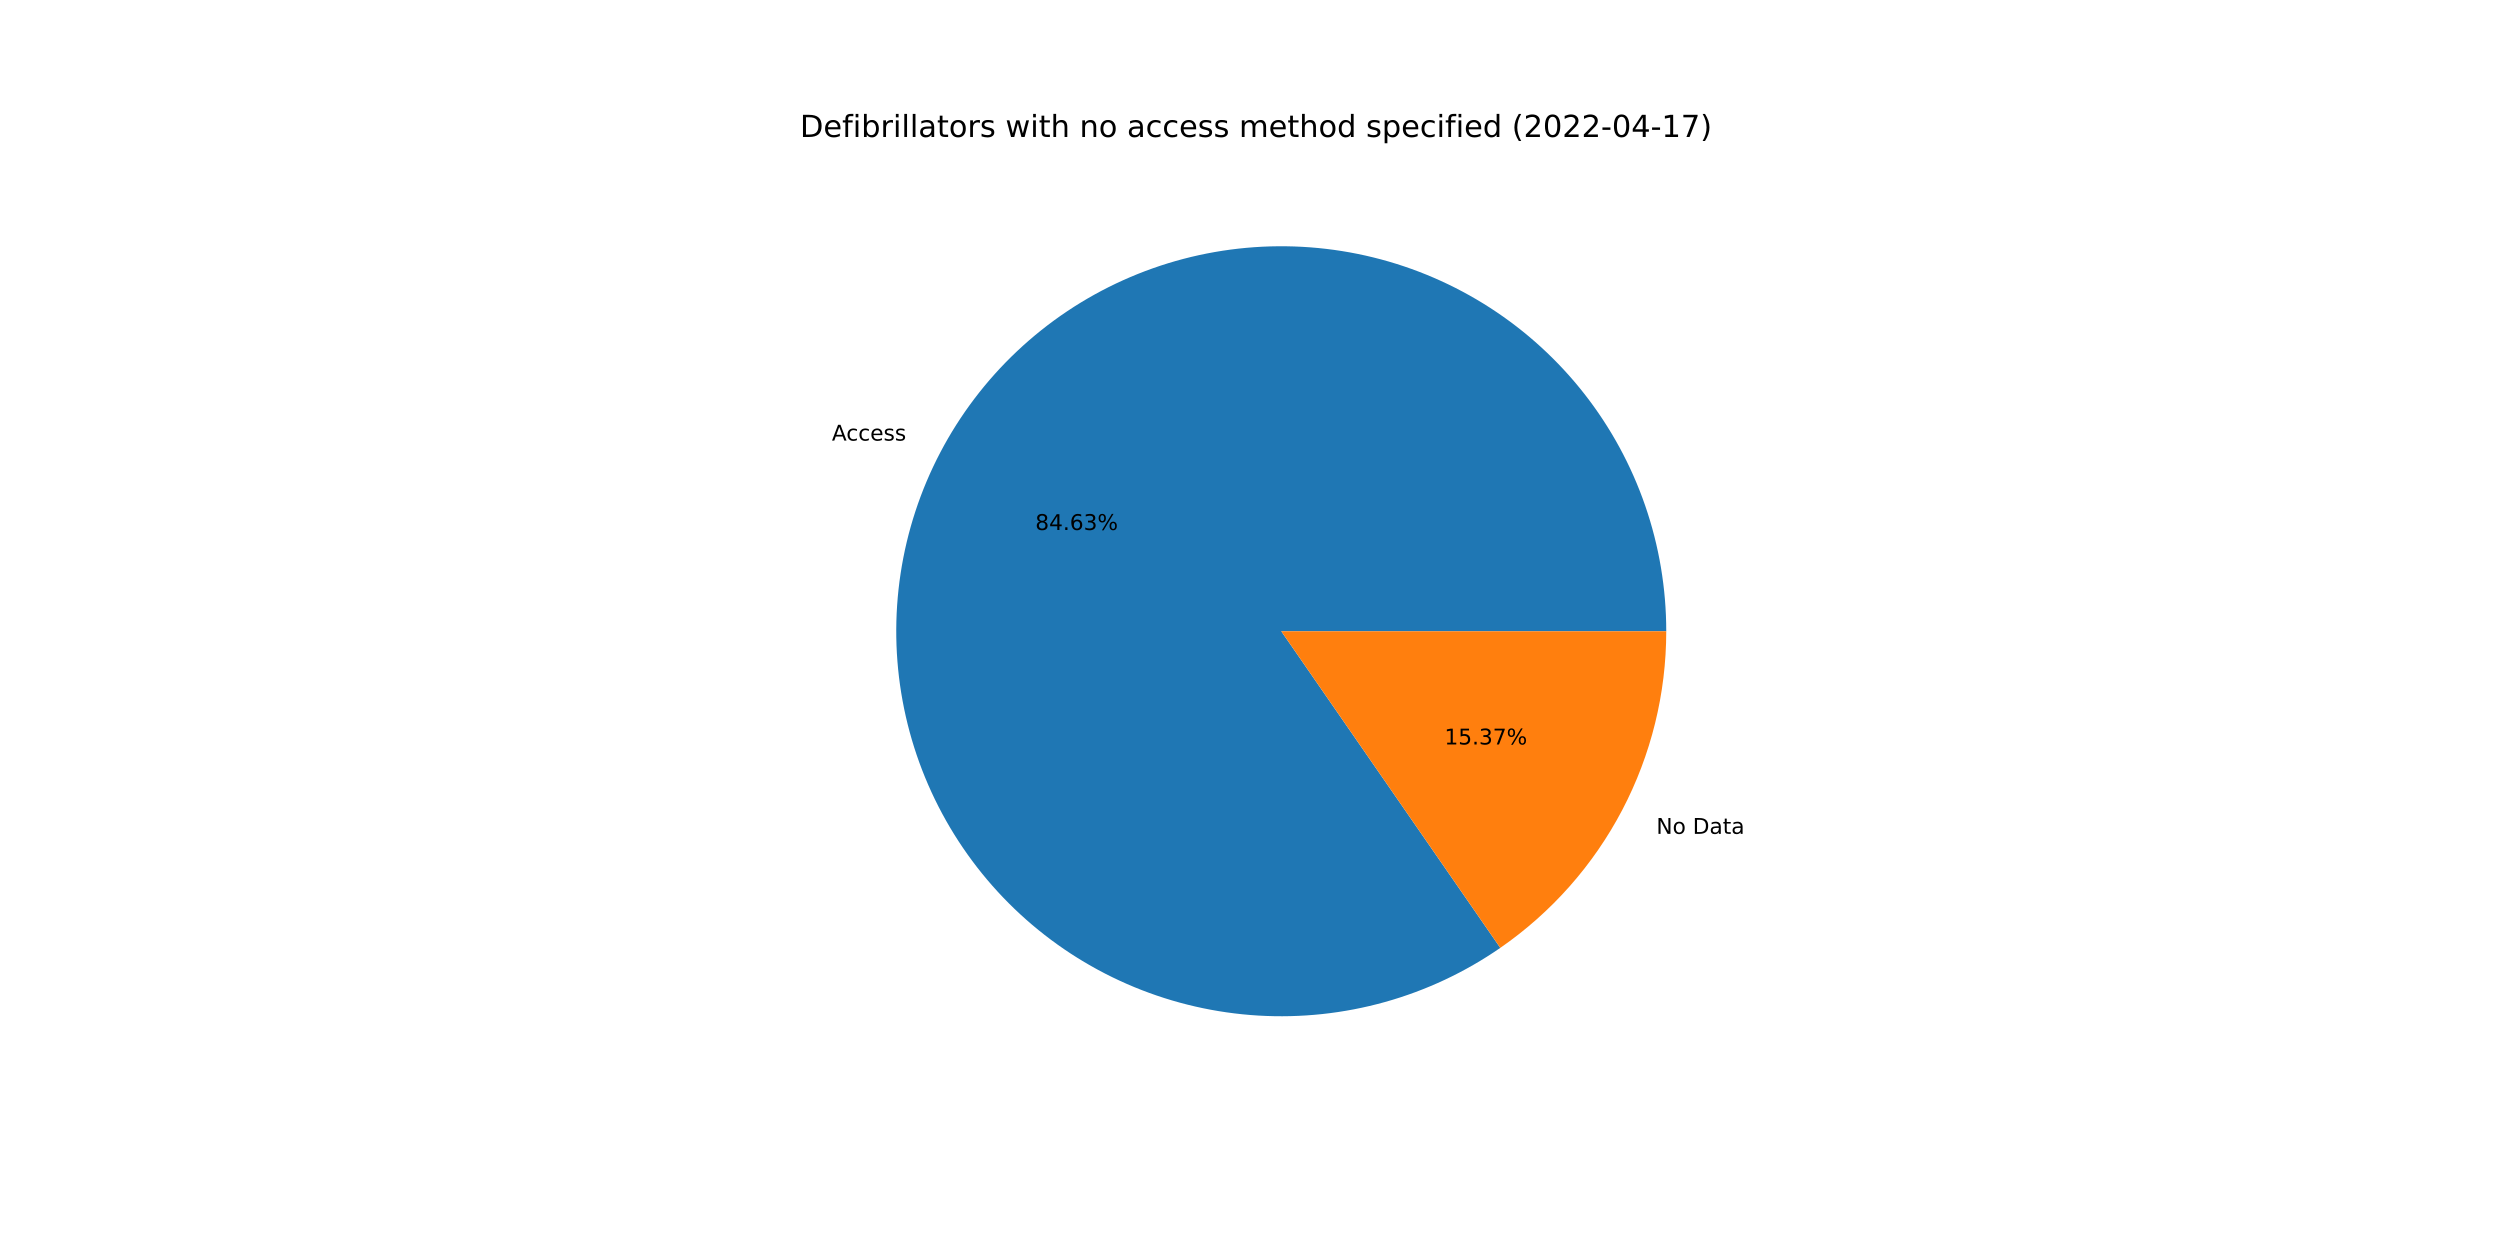
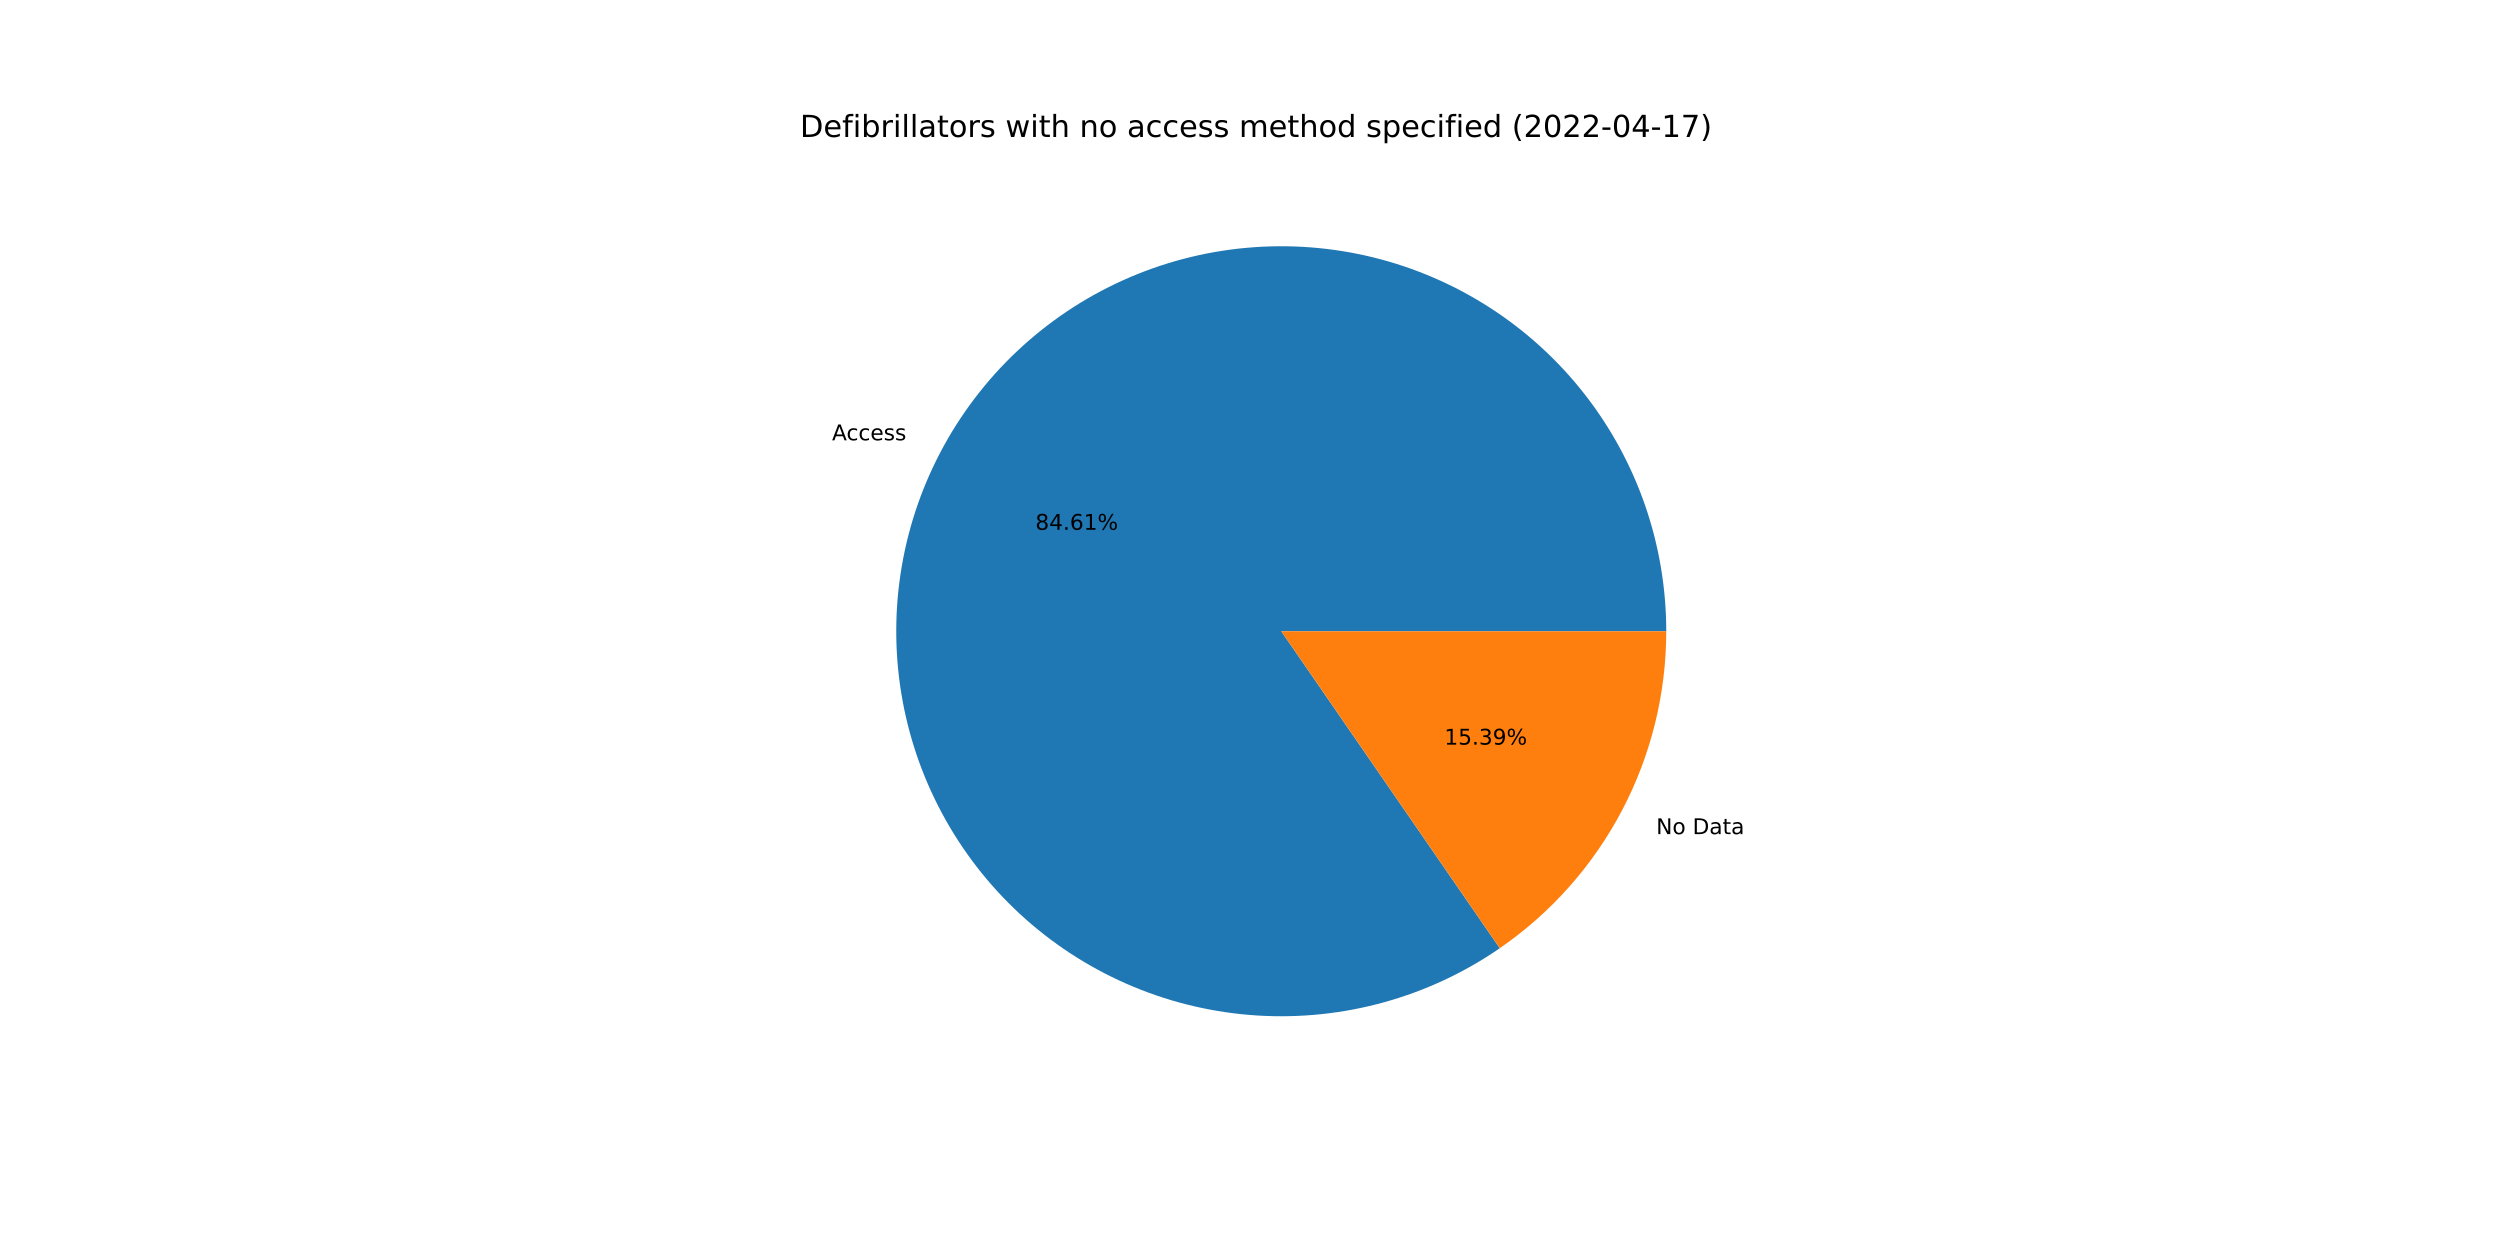
<svg xmlns="http://www.w3.org/2000/svg" xmlns:xlink="http://www.w3.org/1999/xlink" width="1152pt" height="576pt" viewBox="0 0 1152 576" version="1.1">
  <defs>
    <style type="text/css">*{stroke-linejoin: round; stroke-linecap: butt}</style>
  </defs>
  <g id="figure_1">
    <g id="patch_1">
      <path d="M 0 576  L 1152 576  L 1152 0  L 0 0  z " style="fill: #ffffff" />
    </g>
    <g id="axes_1">
      <g id="patch_2">
-         <path d="M 767.808 290.88  C 767.808 271.181 764.527 251.619 758.1 232.998  C 751.673 214.377 742.189 196.956 730.038 181.451  C 717.888 165.946 703.239 152.572 686.695 141.88  C 670.15 131.188 651.94 123.325 632.812 118.616  C 613.684 113.907 593.905 112.416 574.287 114.205  C 554.67 115.994 535.487 121.038 517.527 129.13  C 499.566 137.222 483.078 148.249 468.741 161.757  C 454.404 175.266 442.416 191.069 433.27 208.516  C 424.125 225.963 417.949 244.812 414.996 264.289  C 412.044 283.765 412.355 303.598 415.919 322.972  C 419.482 342.346 426.248 360.992 435.937 378.143  C 445.626 395.294 458.105 410.712 472.86 423.763  C 487.615 436.815 504.441 447.318 522.647 454.841  C 540.853 462.364 560.185 466.802 579.849 467.974  C 599.513 469.146 619.236 467.034 638.206 461.726  C 657.176 456.417 675.13 447.986 691.331 436.779  L 590.4 290.88  L 767.808 290.88  z " style="fill: #1f77b4" />
+         <path d="M 767.808 290.88  C 767.808 271.187 764.529 251.631 758.106 233.015  C 751.683 214.399 742.205 196.982 730.061 181.479  C 717.917 165.977 703.276 152.604 686.74 141.91  C 670.204 131.216 652.002 123.349 632.882 118.633  C 613.762 113.918 593.99 112.418 574.378 114.197  C 554.765 115.976 535.585 121.007 517.625 129.085  C 499.666 137.164 483.176 148.176 468.833 161.67  C 454.491 175.165 442.494 190.953 433.337 208.388  C 424.181 225.822 417.99 244.66 415.021 264.128  C 412.051 283.596 412.344 303.422 415.886 322.794  C 419.429 342.166 426.172 360.813 435.839 377.97  C 445.506 395.126 457.963 410.554 472.698 423.619  C 487.432 436.685 504.24 447.206 522.43 454.751  C 540.62 462.296 559.94 466.76 579.597 467.959  C 599.253 469.158 618.972 467.076 637.945 461.798  C 656.917 456.521 674.879 448.121 691.093 436.944  L 590.4 290.88  L 767.808 290.88  z " style="fill: #1f77b4" />
      </g>
      <g id="patch_3">
-         <path d="M 691.331 436.779  C 714.924 420.458 734.211 398.654 747.53 373.244  C 760.849 347.834 767.808 319.569 767.808 290.88  L 590.4 290.88  L 691.331 436.779  z " style="fill: #ff7f0e" />
+         <path d="M 691.093 436.944  C 714.753 420.633 734.1 398.814 747.463 373.372  C 760.825 347.93 767.808 319.618 767.808 290.88  L 590.4 290.88  L 691.093 436.944  z " style="fill: #ff7f0e" />
      </g>
      <g id="matplotlib.axis_1" />
      <g id="matplotlib.axis_2" />
      <g id="text_1">
-         <g transform="translate(383.3229 203.0389)scale(0.1 -0.1)">
+         <g transform="translate(383.3968 202.898)scale(0.1 -0.1)">
          <defs>
            <path id="DejaVuSans-41" d="M 2188 4044  L 1331 1722  L 3047 1722  L 2188 4044  z M 1831 4666  L 2547 4666  L 4325 0  L 3669 0  L 3244 1197  L 1141 1197  L 716 0  L 50 0  L 1831 4666  z " transform="scale(0.015625)" />
            <path id="DejaVuSans-63" d="M 3122 3366  L 3122 2828  Q 2878 2963 2633 3030  Q 2388 3097 2138 3097  Q 1578 3097 1268 2742  Q 959 2388 959 1747  Q 959 1106 1268 751  Q 1578 397 2138 397  Q 2388 397 2633 464  Q 2878 531 3122 666  L 3122 134  Q 2881 22 2623 -34  Q 2366 -91 2075 -91  Q 1284 -91 818 406  Q 353 903 353 1747  Q 353 2603 823 3093  Q 1294 3584 2113 3584  Q 2378 3584 2631 3529  Q 2884 3475 3122 3366  z " transform="scale(0.015625)" />
            <path id="DejaVuSans-65" d="M 3597 1894  L 3597 1613  L 953 1613  Q 991 1019 1311 708  Q 1631 397 2203 397  Q 2534 397 2845 478  Q 3156 559 3463 722  L 3463 178  Q 3153 47 2828 -22  Q 2503 -91 2169 -91  Q 1331 -91 842 396  Q 353 884 353 1716  Q 353 2575 817 3079  Q 1281 3584 2069 3584  Q 2775 3584 3186 3129  Q 3597 2675 3597 1894  z M 3022 2063  Q 3016 2534 2758 2815  Q 2500 3097 2075 3097  Q 1594 3097 1305 2825  Q 1016 2553 972 2059  L 3022 2063  z " transform="scale(0.015625)" />
            <path id="DejaVuSans-73" d="M 2834 3397  L 2834 2853  Q 2591 2978 2328 3040  Q 2066 3103 1784 3103  Q 1356 3103 1142 2972  Q 928 2841 928 2578  Q 928 2378 1081 2264  Q 1234 2150 1697 2047  L 1894 2003  Q 2506 1872 2764 1633  Q 3022 1394 3022 966  Q 3022 478 2636 193  Q 2250 -91 1575 -91  Q 1294 -91 989 -36  Q 684 19 347 128  L 347 722  Q 666 556 975 473  Q 1284 391 1588 391  Q 1994 391 2212 530  Q 2431 669 2431 922  Q 2431 1156 2273 1281  Q 2116 1406 1581 1522  L 1381 1569  Q 847 1681 609 1914  Q 372 2147 372 2553  Q 372 3047 722 3315  Q 1072 3584 1716 3584  Q 2034 3584 2315 3537  Q 2597 3491 2834 3397  z " transform="scale(0.015625)" />
          </defs>
          <use xlink:href="#DejaVuSans-41" />
          <use xlink:href="#DejaVuSans-63" x="66.658" />
          <use xlink:href="#DejaVuSans-63" x="121.639" />
          <use xlink:href="#DejaVuSans-65" x="176.619" />
          <use xlink:href="#DejaVuSans-73" x="238.143" />
          <use xlink:href="#DejaVuSans-73" x="290.242" />
        </g>
      </g>
      <g id="text_2">
-         <g transform="translate(477.0573 244.2209)scale(0.1 -0.1)">
+         <g transform="translate(477.0976 244.1441)scale(0.1 -0.1)">
          <defs>
            <path id="DejaVuSans-38" d="M 2034 2216  Q 1584 2216 1326 1975  Q 1069 1734 1069 1313  Q 1069 891 1326 650  Q 1584 409 2034 409  Q 2484 409 2743 651  Q 3003 894 3003 1313  Q 3003 1734 2745 1975  Q 2488 2216 2034 2216  z M 1403 2484  Q 997 2584 770 2862  Q 544 3141 544 3541  Q 544 4100 942 4425  Q 1341 4750 2034 4750  Q 2731 4750 3128 4425  Q 3525 4100 3525 3541  Q 3525 3141 3298 2862  Q 3072 2584 2669 2484  Q 3125 2378 3379 2068  Q 3634 1759 3634 1313  Q 3634 634 3220 271  Q 2806 -91 2034 -91  Q 1263 -91 848 271  Q 434 634 434 1313  Q 434 1759 690 2068  Q 947 2378 1403 2484  z M 1172 3481  Q 1172 3119 1398 2916  Q 1625 2713 2034 2713  Q 2441 2713 2670 2916  Q 2900 3119 2900 3481  Q 2900 3844 2670 4047  Q 2441 4250 2034 4250  Q 1625 4250 1398 4047  Q 1172 3844 1172 3481  z " transform="scale(0.015625)" />
            <path id="DejaVuSans-34" d="M 2419 4116  L 825 1625  L 2419 1625  L 2419 4116  z M 2253 4666  L 3047 4666  L 3047 1625  L 3713 1625  L 3713 1100  L 3047 1100  L 3047 0  L 2419 0  L 2419 1100  L 313 1100  L 313 1709  L 2253 4666  z " transform="scale(0.015625)" />
            <path id="DejaVuSans-2e" d="M 684 794  L 1344 794  L 1344 0  L 684 0  L 684 794  z " transform="scale(0.015625)" />
            <path id="DejaVuSans-36" d="M 2113 2584  Q 1688 2584 1439 2293  Q 1191 2003 1191 1497  Q 1191 994 1439 701  Q 1688 409 2113 409  Q 2538 409 2786 701  Q 3034 994 3034 1497  Q 3034 2003 2786 2293  Q 2538 2584 2113 2584  z M 3366 4563  L 3366 3988  Q 3128 4100 2886 4159  Q 2644 4219 2406 4219  Q 1781 4219 1451 3797  Q 1122 3375 1075 2522  Q 1259 2794 1537 2939  Q 1816 3084 2150 3084  Q 2853 3084 3261 2657  Q 3669 2231 3669 1497  Q 3669 778 3244 343  Q 2819 -91 2113 -91  Q 1303 -91 875 529  Q 447 1150 447 2328  Q 447 3434 972 4092  Q 1497 4750 2381 4750  Q 2619 4750 2861 4703  Q 3103 4656 3366 4563  z " transform="scale(0.015625)" />
-             <path id="DejaVuSans-33" d="M 2597 2516  Q 3050 2419 3304 2112  Q 3559 1806 3559 1356  Q 3559 666 3084 287  Q 2609 -91 1734 -91  Q 1441 -91 1130 -33  Q 819 25 488 141  L 488 750  Q 750 597 1062 519  Q 1375 441 1716 441  Q 2309 441 2620 675  Q 2931 909 2931 1356  Q 2931 1769 2642 2001  Q 2353 2234 1838 2234  L 1294 2234  L 1294 2753  L 1863 2753  Q 2328 2753 2575 2939  Q 2822 3125 2822 3475  Q 2822 3834 2567 4026  Q 2313 4219 1838 4219  Q 1578 4219 1281 4162  Q 984 4106 628 3988  L 628 4550  Q 988 4650 1302 4700  Q 1616 4750 1894 4750  Q 2613 4750 3031 4423  Q 3450 4097 3450 3541  Q 3450 3153 3228 2886  Q 3006 2619 2597 2516  z " transform="scale(0.015625)" />
+             <path id="DejaVuSans-31" d="M 794 531  L 1825 531  L 1825 4091  L 703 3866  L 703 4441  L 1819 4666  L 2450 4666  L 2450 531  L 3481 531  L 3481 0  L 794 0  L 794 531  z " transform="scale(0.015625)" />
            <path id="DejaVuSans-25" d="M 4653 2053  Q 4381 2053 4226 1822  Q 4072 1591 4072 1178  Q 4072 772 4226 539  Q 4381 306 4653 306  Q 4919 306 5073 539  Q 5228 772 5228 1178  Q 5228 1588 5073 1820  Q 4919 2053 4653 2053  z M 4653 2450  Q 5147 2450 5437 2106  Q 5728 1763 5728 1178  Q 5728 594 5436 251  Q 5144 -91 4653 -91  Q 4153 -91 3862 251  Q 3572 594 3572 1178  Q 3572 1766 3864 2108  Q 4156 2450 4653 2450  z M 1428 4353  Q 1159 4353 1004 4120  Q 850 3888 850 3481  Q 850 3069 1003 2837  Q 1156 2606 1428 2606  Q 1700 2606 1854 2837  Q 2009 3069 2009 3481  Q 2009 3884 1853 4118  Q 1697 4353 1428 4353  z M 4250 4750  L 4750 4750  L 1831 -91  L 1331 -91  L 4250 4750  z M 1428 4750  Q 1922 4750 2215 4408  Q 2509 4066 2509 3481  Q 2509 2891 2217 2550  Q 1925 2209 1428 2209  Q 931 2209 642 2551  Q 353 2894 353 3481  Q 353 4063 643 4406  Q 934 4750 1428 4750  z " transform="scale(0.015625)" />
          </defs>
          <use xlink:href="#DejaVuSans-38" />
          <use xlink:href="#DejaVuSans-34" x="63.623" />
          <use xlink:href="#DejaVuSans-2e" x="127.246" />
          <use xlink:href="#DejaVuSans-36" x="159.033" />
-           <use xlink:href="#DejaVuSans-33" x="222.656" />
+           <use xlink:href="#DejaVuSans-31" x="222.656" />
          <use xlink:href="#DejaVuSans-25" x="286.279" />
        </g>
      </g>
      <g id="text_3">
-         <g transform="translate(763.2427 384.2399)scale(0.1 -0.1)">
+         <g transform="translate(763.1688 384.3807)scale(0.1 -0.1)">
          <defs>
            <path id="DejaVuSans-4e" d="M 628 4666  L 1478 4666  L 3547 763  L 3547 4666  L 4159 4666  L 4159 0  L 3309 0  L 1241 3903  L 1241 0  L 628 0  L 628 4666  z " transform="scale(0.015625)" />
            <path id="DejaVuSans-6f" d="M 1959 3097  Q 1497 3097 1228 2736  Q 959 2375 959 1747  Q 959 1119 1226 758  Q 1494 397 1959 397  Q 2419 397 2687 759  Q 2956 1122 2956 1747  Q 2956 2369 2687 2733  Q 2419 3097 1959 3097  z M 1959 3584  Q 2709 3584 3137 3096  Q 3566 2609 3566 1747  Q 3566 888 3137 398  Q 2709 -91 1959 -91  Q 1206 -91 779 398  Q 353 888 353 1747  Q 353 2609 779 3096  Q 1206 3584 1959 3584  z " transform="scale(0.015625)" />
            <path id="DejaVuSans-20" transform="scale(0.015625)" />
            <path id="DejaVuSans-44" d="M 1259 4147  L 1259 519  L 2022 519  Q 2988 519 3436 956  Q 3884 1394 3884 2338  Q 3884 3275 3436 3711  Q 2988 4147 2022 4147  L 1259 4147  z M 628 4666  L 1925 4666  Q 3281 4666 3915 4102  Q 4550 3538 4550 2338  Q 4550 1131 3912 565  Q 3275 0 1925 0  L 628 0  L 628 4666  z " transform="scale(0.015625)" />
            <path id="DejaVuSans-61" d="M 2194 1759  Q 1497 1759 1228 1600  Q 959 1441 959 1056  Q 959 750 1161 570  Q 1363 391 1709 391  Q 2188 391 2477 730  Q 2766 1069 2766 1631  L 2766 1759  L 2194 1759  z M 3341 1997  L 3341 0  L 2766 0  L 2766 531  Q 2569 213 2275 61  Q 1981 -91 1556 -91  Q 1019 -91 701 211  Q 384 513 384 1019  Q 384 1609 779 1909  Q 1175 2209 1959 2209  L 2766 2209  L 2766 2266  Q 2766 2663 2505 2880  Q 2244 3097 1772 3097  Q 1472 3097 1187 3025  Q 903 2953 641 2809  L 641 3341  Q 956 3463 1253 3523  Q 1550 3584 1831 3584  Q 2591 3584 2966 3190  Q 3341 2797 3341 1997  z " transform="scale(0.015625)" />
            <path id="DejaVuSans-74" d="M 1172 4494  L 1172 3500  L 2356 3500  L 2356 3053  L 1172 3053  L 1172 1153  Q 1172 725 1289 603  Q 1406 481 1766 481  L 2356 481  L 2356 0  L 1766 0  Q 1100 0 847 248  Q 594 497 594 1153  L 594 3053  L 172 3053  L 172 3500  L 594 3500  L 594 4494  L 1172 4494  z " transform="scale(0.015625)" />
          </defs>
          <use xlink:href="#DejaVuSans-4e" />
          <use xlink:href="#DejaVuSans-6f" x="74.805" />
          <use xlink:href="#DejaVuSans-20" x="135.986" />
          <use xlink:href="#DejaVuSans-44" x="167.773" />
          <use xlink:href="#DejaVuSans-61" x="244.775" />
          <use xlink:href="#DejaVuSans-74" x="306.055" />
          <use xlink:href="#DejaVuSans-61" x="345.264" />
        </g>
      </g>
      <g id="text_4">
-         <g transform="translate(665.613 343.0578)scale(0.1 -0.1)">
+         <g transform="translate(665.5727 343.1347)scale(0.1 -0.1)">
          <defs>
-             <path id="DejaVuSans-31" d="M 794 531  L 1825 531  L 1825 4091  L 703 3866  L 703 4441  L 1819 4666  L 2450 4666  L 2450 531  L 3481 531  L 3481 0  L 794 0  L 794 531  z " transform="scale(0.015625)" />
            <path id="DejaVuSans-35" d="M 691 4666  L 3169 4666  L 3169 4134  L 1269 4134  L 1269 2991  Q 1406 3038 1543 3061  Q 1681 3084 1819 3084  Q 2600 3084 3056 2656  Q 3513 2228 3513 1497  Q 3513 744 3044 326  Q 2575 -91 1722 -91  Q 1428 -91 1123 -41  Q 819 9 494 109  L 494 744  Q 775 591 1075 516  Q 1375 441 1709 441  Q 2250 441 2565 725  Q 2881 1009 2881 1497  Q 2881 1984 2565 2268  Q 2250 2553 1709 2553  Q 1456 2553 1204 2497  Q 953 2441 691 2322  L 691 4666  z " transform="scale(0.015625)" />
-             <path id="DejaVuSans-37" d="M 525 4666  L 3525 4666  L 3525 4397  L 1831 0  L 1172 0  L 2766 4134  L 525 4134  L 525 4666  z " transform="scale(0.015625)" />
+             <path id="DejaVuSans-33" d="M 2597 2516  Q 3050 2419 3304 2112  Q 3559 1806 3559 1356  Q 3559 666 3084 287  Q 2609 -91 1734 -91  Q 1441 -91 1130 -33  Q 819 25 488 141  L 488 750  Q 750 597 1062 519  Q 1375 441 1716 441  Q 2309 441 2620 675  Q 2931 909 2931 1356  Q 2931 1769 2642 2001  Q 2353 2234 1838 2234  L 1294 2234  L 1294 2753  L 1863 2753  Q 2328 2753 2575 2939  Q 2822 3125 2822 3475  Q 2822 3834 2567 4026  Q 2313 4219 1838 4219  Q 1578 4219 1281 4162  Q 984 4106 628 3988  L 628 4550  Q 988 4650 1302 4700  Q 1616 4750 1894 4750  Q 2613 4750 3031 4423  Q 3450 4097 3450 3541  Q 3450 3153 3228 2886  Q 3006 2619 2597 2516  z " transform="scale(0.015625)" />
+             <path id="DejaVuSans-39" d="M 703 97  L 703 672  Q 941 559 1184 500  Q 1428 441 1663 441  Q 2288 441 2617 861  Q 2947 1281 2994 2138  Q 2813 1869 2534 1725  Q 2256 1581 1919 1581  Q 1219 1581 811 2004  Q 403 2428 403 3163  Q 403 3881 828 4315  Q 1253 4750 1959 4750  Q 2769 4750 3195 4129  Q 3622 3509 3622 2328  Q 3622 1225 3098 567  Q 2575 -91 1691 -91  Q 1453 -91 1209 -44  Q 966 3 703 97  z M 1959 2075  Q 2384 2075 2632 2365  Q 2881 2656 2881 3163  Q 2881 3666 2632 3958  Q 2384 4250 1959 4250  Q 1534 4250 1286 3958  Q 1038 3666 1038 3163  Q 1038 2656 1286 2365  Q 1534 2075 1959 2075  z " transform="scale(0.015625)" />
          </defs>
          <use xlink:href="#DejaVuSans-31" />
          <use xlink:href="#DejaVuSans-35" x="63.623" />
          <use xlink:href="#DejaVuSans-2e" x="127.246" />
          <use xlink:href="#DejaVuSans-33" x="159.033" />
-           <use xlink:href="#DejaVuSans-37" x="222.656" />
+           <use xlink:href="#DejaVuSans-39" x="222.656" />
          <use xlink:href="#DejaVuSans-25" x="286.279" />
        </g>
      </g>
      <g id="text_5">
        <g transform="translate(368.64 63.12)scale(0.14 -0.14)">
          <defs>
            <path id="DejaVuSans-66" d="M 2375 4863  L 2375 4384  L 1825 4384  Q 1516 4384 1395 4259  Q 1275 4134 1275 3809  L 1275 3500  L 2222 3500  L 2222 3053  L 1275 3053  L 1275 0  L 697 0  L 697 3053  L 147 3053  L 147 3500  L 697 3500  L 697 3744  Q 697 4328 969 4595  Q 1241 4863 1831 4863  L 2375 4863  z " transform="scale(0.015625)" />
            <path id="DejaVuSans-69" d="M 603 3500  L 1178 3500  L 1178 0  L 603 0  L 603 3500  z M 603 4863  L 1178 4863  L 1178 4134  L 603 4134  L 603 4863  z " transform="scale(0.015625)" />
            <path id="DejaVuSans-62" d="M 3116 1747  Q 3116 2381 2855 2742  Q 2594 3103 2138 3103  Q 1681 3103 1420 2742  Q 1159 2381 1159 1747  Q 1159 1113 1420 752  Q 1681 391 2138 391  Q 2594 391 2855 752  Q 3116 1113 3116 1747  z M 1159 2969  Q 1341 3281 1617 3432  Q 1894 3584 2278 3584  Q 2916 3584 3314 3078  Q 3713 2572 3713 1747  Q 3713 922 3314 415  Q 2916 -91 2278 -91  Q 1894 -91 1617 61  Q 1341 213 1159 525  L 1159 0  L 581 0  L 581 4863  L 1159 4863  L 1159 2969  z " transform="scale(0.015625)" />
            <path id="DejaVuSans-72" d="M 2631 2963  Q 2534 3019 2420 3045  Q 2306 3072 2169 3072  Q 1681 3072 1420 2755  Q 1159 2438 1159 1844  L 1159 0  L 581 0  L 581 3500  L 1159 3500  L 1159 2956  Q 1341 3275 1631 3429  Q 1922 3584 2338 3584  Q 2397 3584 2469 3576  Q 2541 3569 2628 3553  L 2631 2963  z " transform="scale(0.015625)" />
            <path id="DejaVuSans-6c" d="M 603 4863  L 1178 4863  L 1178 0  L 603 0  L 603 4863  z " transform="scale(0.015625)" />
            <path id="DejaVuSans-77" d="M 269 3500  L 844 3500  L 1563 769  L 2278 3500  L 2956 3500  L 3675 769  L 4391 3500  L 4966 3500  L 4050 0  L 3372 0  L 2619 2869  L 1863 0  L 1184 0  L 269 3500  z " transform="scale(0.015625)" />
            <path id="DejaVuSans-68" d="M 3513 2113  L 3513 0  L 2938 0  L 2938 2094  Q 2938 2591 2744 2837  Q 2550 3084 2163 3084  Q 1697 3084 1428 2787  Q 1159 2491 1159 1978  L 1159 0  L 581 0  L 581 4863  L 1159 4863  L 1159 2956  Q 1366 3272 1645 3428  Q 1925 3584 2291 3584  Q 2894 3584 3203 3211  Q 3513 2838 3513 2113  z " transform="scale(0.015625)" />
            <path id="DejaVuSans-6e" d="M 3513 2113  L 3513 0  L 2938 0  L 2938 2094  Q 2938 2591 2744 2837  Q 2550 3084 2163 3084  Q 1697 3084 1428 2787  Q 1159 2491 1159 1978  L 1159 0  L 581 0  L 581 3500  L 1159 3500  L 1159 2956  Q 1366 3272 1645 3428  Q 1925 3584 2291 3584  Q 2894 3584 3203 3211  Q 3513 2838 3513 2113  z " transform="scale(0.015625)" />
            <path id="DejaVuSans-6d" d="M 3328 2828  Q 3544 3216 3844 3400  Q 4144 3584 4550 3584  Q 5097 3584 5394 3201  Q 5691 2819 5691 2113  L 5691 0  L 5113 0  L 5113 2094  Q 5113 2597 4934 2840  Q 4756 3084 4391 3084  Q 3944 3084 3684 2787  Q 3425 2491 3425 1978  L 3425 0  L 2847 0  L 2847 2094  Q 2847 2600 2669 2842  Q 2491 3084 2119 3084  Q 1678 3084 1418 2786  Q 1159 2488 1159 1978  L 1159 0  L 581 0  L 581 3500  L 1159 3500  L 1159 2956  Q 1356 3278 1631 3431  Q 1906 3584 2284 3584  Q 2666 3584 2933 3390  Q 3200 3197 3328 2828  z " transform="scale(0.015625)" />
            <path id="DejaVuSans-64" d="M 2906 2969  L 2906 4863  L 3481 4863  L 3481 0  L 2906 0  L 2906 525  Q 2725 213 2448 61  Q 2172 -91 1784 -91  Q 1150 -91 751 415  Q 353 922 353 1747  Q 353 2572 751 3078  Q 1150 3584 1784 3584  Q 2172 3584 2448 3432  Q 2725 3281 2906 2969  z M 947 1747  Q 947 1113 1208 752  Q 1469 391 1925 391  Q 2381 391 2643 752  Q 2906 1113 2906 1747  Q 2906 2381 2643 2742  Q 2381 3103 1925 3103  Q 1469 3103 1208 2742  Q 947 2381 947 1747  z " transform="scale(0.015625)" />
            <path id="DejaVuSans-70" d="M 1159 525  L 1159 -1331  L 581 -1331  L 581 3500  L 1159 3500  L 1159 2969  Q 1341 3281 1617 3432  Q 1894 3584 2278 3584  Q 2916 3584 3314 3078  Q 3713 2572 3713 1747  Q 3713 922 3314 415  Q 2916 -91 2278 -91  Q 1894 -91 1617 61  Q 1341 213 1159 525  z M 3116 1747  Q 3116 2381 2855 2742  Q 2594 3103 2138 3103  Q 1681 3103 1420 2742  Q 1159 2381 1159 1747  Q 1159 1113 1420 752  Q 1681 391 2138 391  Q 2594 391 2855 752  Q 3116 1113 3116 1747  z " transform="scale(0.015625)" />
            <path id="DejaVuSans-28" d="M 1984 4856  Q 1566 4138 1362 3434  Q 1159 2731 1159 2009  Q 1159 1288 1364 580  Q 1569 -128 1984 -844  L 1484 -844  Q 1016 -109 783 600  Q 550 1309 550 2009  Q 550 2706 781 3412  Q 1013 4119 1484 4856  L 1984 4856  z " transform="scale(0.015625)" />
            <path id="DejaVuSans-32" d="M 1228 531  L 3431 531  L 3431 0  L 469 0  L 469 531  Q 828 903 1448 1529  Q 2069 2156 2228 2338  Q 2531 2678 2651 2914  Q 2772 3150 2772 3378  Q 2772 3750 2511 3984  Q 2250 4219 1831 4219  Q 1534 4219 1204 4116  Q 875 4013 500 3803  L 500 4441  Q 881 4594 1212 4672  Q 1544 4750 1819 4750  Q 2544 4750 2975 4387  Q 3406 4025 3406 3419  Q 3406 3131 3298 2873  Q 3191 2616 2906 2266  Q 2828 2175 2409 1742  Q 1991 1309 1228 531  z " transform="scale(0.015625)" />
            <path id="DejaVuSans-30" d="M 2034 4250  Q 1547 4250 1301 3770  Q 1056 3291 1056 2328  Q 1056 1369 1301 889  Q 1547 409 2034 409  Q 2525 409 2770 889  Q 3016 1369 3016 2328  Q 3016 3291 2770 3770  Q 2525 4250 2034 4250  z M 2034 4750  Q 2819 4750 3233 4129  Q 3647 3509 3647 2328  Q 3647 1150 3233 529  Q 2819 -91 2034 -91  Q 1250 -91 836 529  Q 422 1150 422 2328  Q 422 3509 836 4129  Q 1250 4750 2034 4750  z " transform="scale(0.015625)" />
            <path id="DejaVuSans-2d" d="M 313 2009  L 1997 2009  L 1997 1497  L 313 1497  L 313 2009  z " transform="scale(0.015625)" />
+             <path id="DejaVuSans-37" d="M 525 4666  L 3525 4666  L 3525 4397  L 1831 0  L 1172 0  L 2766 4134  L 525 4134  L 525 4666  z " transform="scale(0.015625)" />
            <path id="DejaVuSans-29" d="M 513 4856  L 1013 4856  Q 1481 4119 1714 3412  Q 1947 2706 1947 2009  Q 1947 1309 1714 600  Q 1481 -109 1013 -844  L 513 -844  Q 928 -128 1133 580  Q 1338 1288 1338 2009  Q 1338 2731 1133 3434  Q 928 4138 513 4856  z " transform="scale(0.015625)" />
          </defs>
          <use xlink:href="#DejaVuSans-44" />
          <use xlink:href="#DejaVuSans-65" x="77.002" />
          <use xlink:href="#DejaVuSans-66" x="138.525" />
          <use xlink:href="#DejaVuSans-69" x="173.73" />
          <use xlink:href="#DejaVuSans-62" x="201.514" />
          <use xlink:href="#DejaVuSans-72" x="264.99" />
          <use xlink:href="#DejaVuSans-69" x="306.104" />
          <use xlink:href="#DejaVuSans-6c" x="333.887" />
          <use xlink:href="#DejaVuSans-6c" x="361.67" />
          <use xlink:href="#DejaVuSans-61" x="389.453" />
          <use xlink:href="#DejaVuSans-74" x="450.732" />
          <use xlink:href="#DejaVuSans-6f" x="489.941" />
          <use xlink:href="#DejaVuSans-72" x="551.123" />
          <use xlink:href="#DejaVuSans-73" x="592.236" />
          <use xlink:href="#DejaVuSans-20" x="644.336" />
          <use xlink:href="#DejaVuSans-77" x="676.123" />
          <use xlink:href="#DejaVuSans-69" x="757.91" />
          <use xlink:href="#DejaVuSans-74" x="785.693" />
          <use xlink:href="#DejaVuSans-68" x="824.902" />
          <use xlink:href="#DejaVuSans-20" x="888.281" />
          <use xlink:href="#DejaVuSans-6e" x="920.068" />
          <use xlink:href="#DejaVuSans-6f" x="983.447" />
          <use xlink:href="#DejaVuSans-20" x="1044.629" />
          <use xlink:href="#DejaVuSans-61" x="1076.416" />
          <use xlink:href="#DejaVuSans-63" x="1137.695" />
          <use xlink:href="#DejaVuSans-63" x="1192.676" />
          <use xlink:href="#DejaVuSans-65" x="1247.656" />
          <use xlink:href="#DejaVuSans-73" x="1309.18" />
          <use xlink:href="#DejaVuSans-73" x="1361.279" />
          <use xlink:href="#DejaVuSans-20" x="1413.379" />
          <use xlink:href="#DejaVuSans-6d" x="1445.166" />
          <use xlink:href="#DejaVuSans-65" x="1542.578" />
          <use xlink:href="#DejaVuSans-74" x="1604.102" />
          <use xlink:href="#DejaVuSans-68" x="1643.311" />
          <use xlink:href="#DejaVuSans-6f" x="1706.689" />
          <use xlink:href="#DejaVuSans-64" x="1767.871" />
          <use xlink:href="#DejaVuSans-20" x="1831.348" />
          <use xlink:href="#DejaVuSans-73" x="1863.135" />
          <use xlink:href="#DejaVuSans-70" x="1915.234" />
          <use xlink:href="#DejaVuSans-65" x="1978.711" />
          <use xlink:href="#DejaVuSans-63" x="2040.234" />
          <use xlink:href="#DejaVuSans-69" x="2095.215" />
          <use xlink:href="#DejaVuSans-66" x="2122.998" />
          <use xlink:href="#DejaVuSans-69" x="2158.203" />
          <use xlink:href="#DejaVuSans-65" x="2185.986" />
          <use xlink:href="#DejaVuSans-64" x="2247.51" />
          <use xlink:href="#DejaVuSans-20" x="2310.986" />
          <use xlink:href="#DejaVuSans-28" x="2342.773" />
          <use xlink:href="#DejaVuSans-32" x="2381.787" />
          <use xlink:href="#DejaVuSans-30" x="2445.41" />
          <use xlink:href="#DejaVuSans-32" x="2509.033" />
          <use xlink:href="#DejaVuSans-32" x="2572.656" />
          <use xlink:href="#DejaVuSans-2d" x="2636.279" />
          <use xlink:href="#DejaVuSans-30" x="2672.363" />
          <use xlink:href="#DejaVuSans-34" x="2735.986" />
          <use xlink:href="#DejaVuSans-2d" x="2799.609" />
          <use xlink:href="#DejaVuSans-31" x="2835.693" />
          <use xlink:href="#DejaVuSans-37" x="2899.316" />
          <use xlink:href="#DejaVuSans-29" x="2962.939" />
        </g>
      </g>
    </g>
  </g>
</svg>
